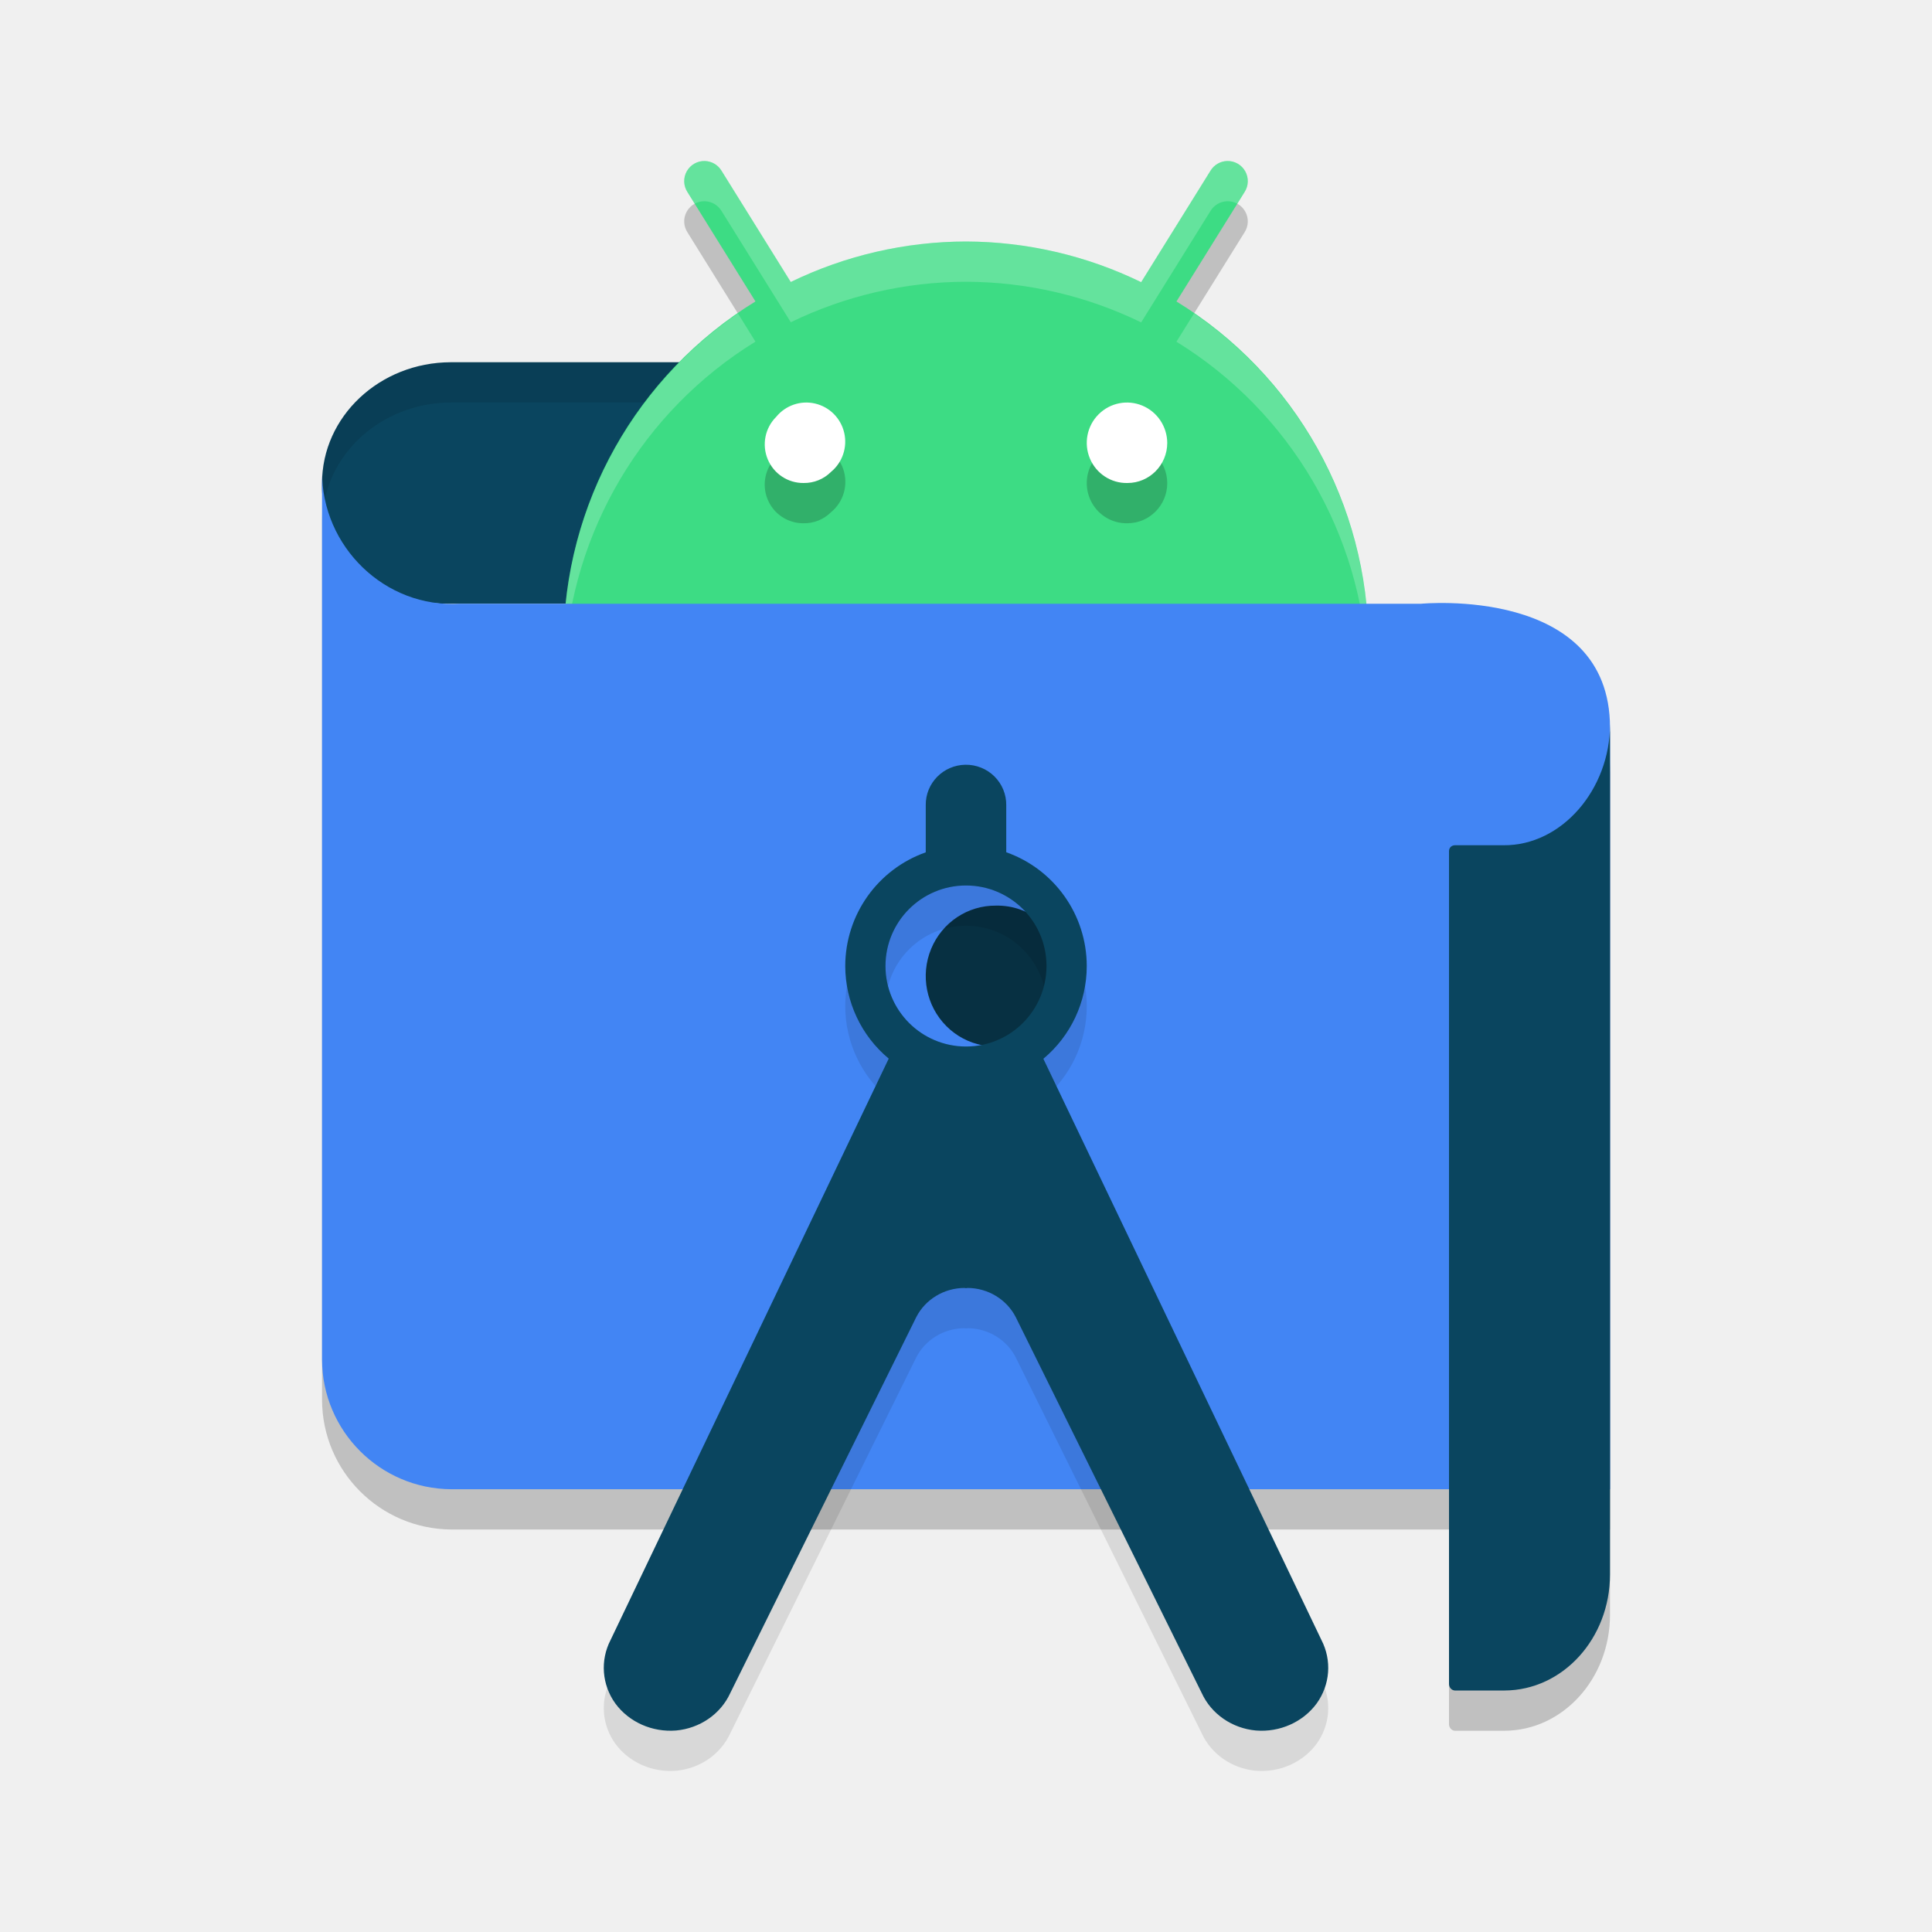
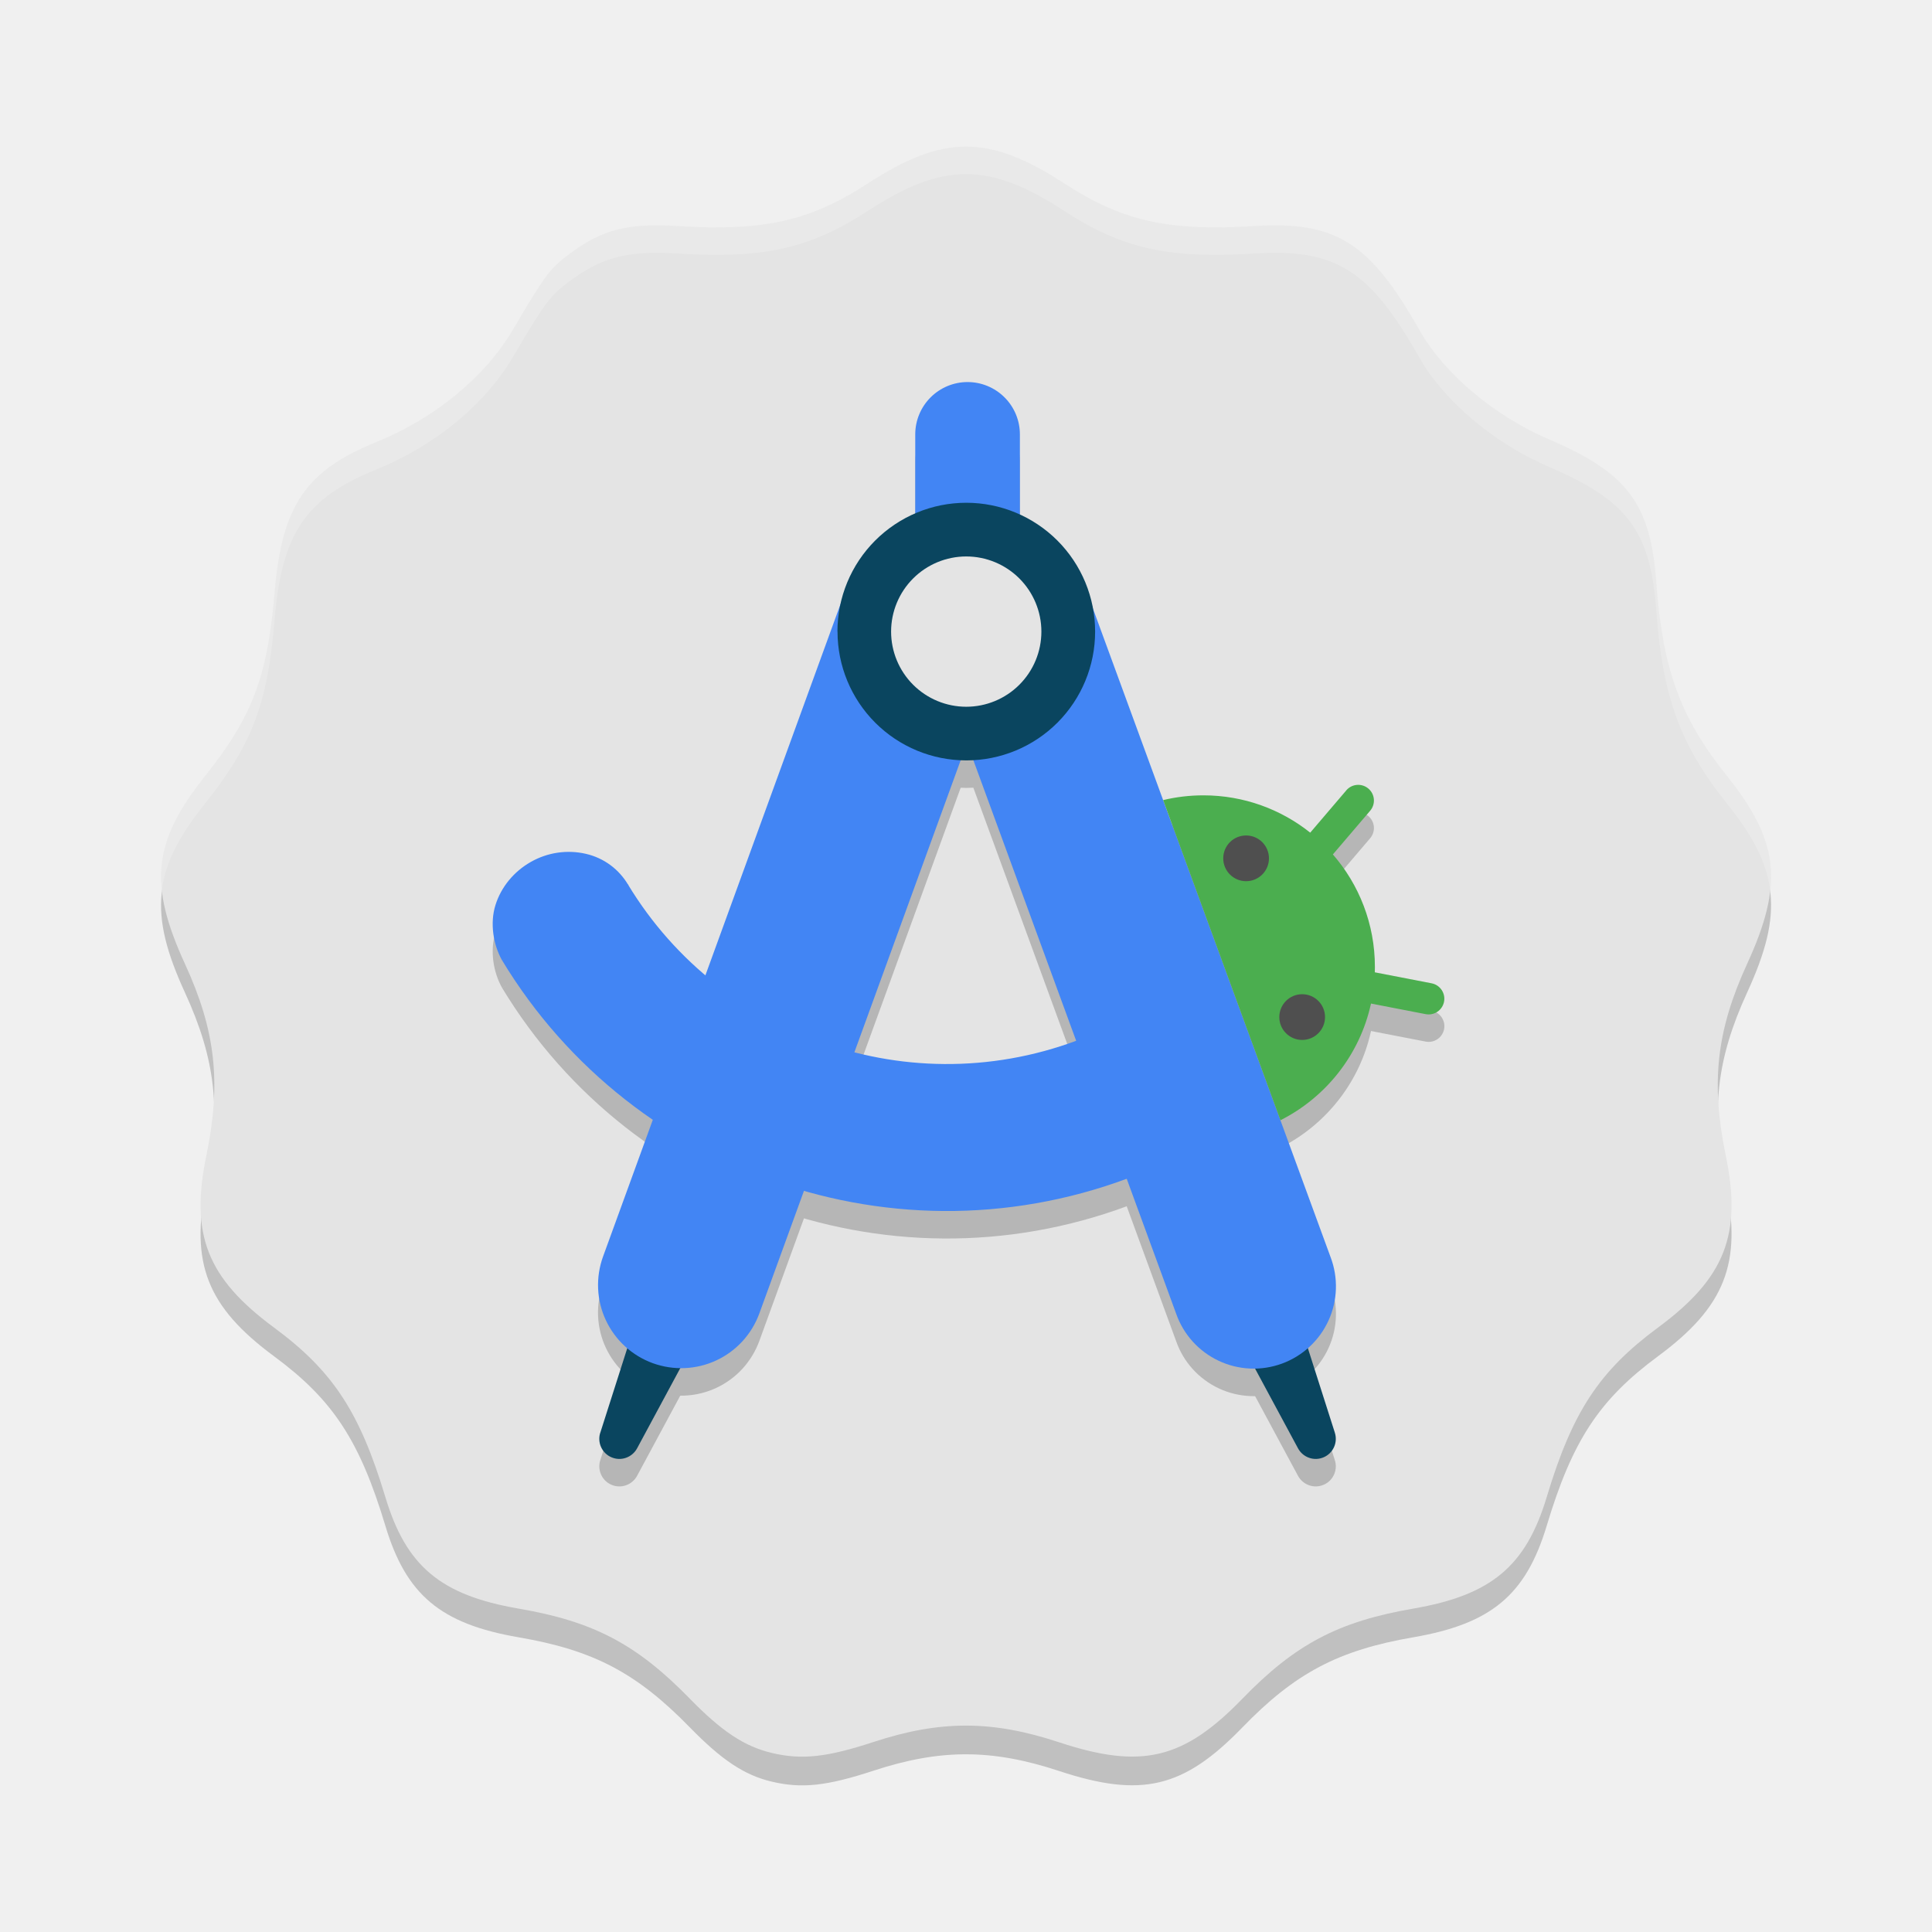
- <svg xmlns="http://www.w3.org/2000/svg" width="48" height="48" version="1.1">
-   <path style="opacity:0.2" d="m 40.001,38 h -28.788 C 9.44,37.989 8.007,36.553 8.001,34.781 V 12.712 c -0.01,1.868 1.564,3.403 3.43,3.288 h 23.877 c 0,0 4.692,-0.455 4.692,3.076 z" />
-   <path style="fill:#0a455f" d="m 19.907,9 h -8.709 A 3.207,3.005 0 0 0 8.001,12.005 3.103,2.908 0 0 0 11.104,15 h 8.896 z" />
-   <path style="opacity:0.1" d="M 11.197,9 A 3.207,3.005 0 0 0 8.002,12.004 3.103,2.908 0 0 0 8.041,12.551 3.207,3.005 0 0 1 11.197,10 h 8.709 l 0.078,5 h 0.016 l -0.094,-6 z" />
-   <path style="opacity:0.2" d="m 17.512,5 a 0.5,0.5 0 0 0 -0.434,0.77 l 1.691,2.719 A 10,10 0 0 0 14,17 10,10 0 0 0 24,27 10,10 0 0 0 34,17 10,10 0 0 0 29.229,8.49 L 30.922,5.77 A 0.5,0.5 0 0 0 30.488,5 0.5,0.5 0 0 0 30.074,5.242 L 28.352,8.01 A 10,10 0 0 0 24,7 10,10 0 0 0 19.646,8.006 L 17.926,5.242 A 0.5,0.5 0 0 0 17.512,5 Z" />
-   <path style="fill:#3ddc84" d="m 17.512,4 a 0.5,0.5 0 0 0 -0.434,0.77 l 1.691,2.719 A 10,10 0 0 0 14,16 10,10 0 0 0 24,26 10,10 0 0 0 34,16 10,10 0 0 0 29.229,7.49 L 30.922,4.77 A 0.5,0.5 0 0 0 30.488,4 0.5,0.5 0 0 0 30.074,4.242 L 28.352,7.01 A 10,10 0 0 0 24,6 10,10 0 0 0 19.646,7.006 L 17.926,4.242 A 0.5,0.5 0 0 0 17.512,4 Z" />
-   <path style="opacity:0.2;fill:#ffffff" d="m 17.512,4 a 0.5,0.5 0 0 0 -0.434,0.77 l 0.182,0.291 A 0.5,0.5 0 0 1 17.512,5 0.5,0.5 0 0 1 17.926,5.242 l 1.721,2.764 A 10,10 0 0 1 24,7 10,10 0 0 1 28.352,8.01 L 30.074,5.242 A 0.5,0.5 0 0 1 30.488,5 0.5,0.5 0 0 1 30.74,5.061 L 30.922,4.77 A 0.5,0.5 0 0 0 30.488,4 0.5,0.5 0 0 0 30.074,4.242 L 28.352,7.01 A 10,10 0 0 0 24,6 10,10 0 0 0 19.646,7.006 L 17.926,4.242 A 0.5,0.5 0 0 0 17.512,4 Z m 0.822,3.787 A 10,10 0 0 0 14,16 a 10,10 0 0 0 0.025,0.484 10,10 0 0 1 4.744,-7.996 z m 11.332,0 -0.438,0.703 a 10,10 0 0 1 4.75,8.096 A 10,10 0 0 0 34,16 10,10 0 0 0 29.666,7.787 Z" />
-   <path style="fill:#4285f4" d="m 40.001,37 h -28.788 C 9.44,36.989 8.007,35.553 8.001,33.781 V 11.712 c -0.01,1.868 1.564,3.403 3.43,3.288 h 23.877 c 0,0 4.692,-0.455 4.692,3.076 z" />
-   <path style="fill:#073042" d="m 24.749,22.5 a 1.729,1.75 0 1 0 0.664,3.357 1.719,1.74 0 0 0 -0.664,-3.357 z" />
-   <path style="opacity:0.1" d="m 23.984,20 a 1,0.993 0 0 0 -0.984,1.006 v 1.17 a 3,3 0 0 0 -2,2.824 3,3 0 0 0 1.08,2.301 l -6.91,14.443 c -0.263,0.508 -0.217,1.113 0.119,1.58 0.342,0.463 0.915,0.717 1.508,0.67 0.593,-0.054 1.108,-0.41 1.346,-0.93 l 4.623,-9.344 c 0.223,-0.434 0.685,-0.719 1.193,-0.721 0.014,-4.2e-5 0.027,0.005 0.041,0.006 0.014,-4e-4 0.027,-0.006 0.041,-0.006 0.508,0.002 0.97,0.287 1.193,0.721 l 4.623,9.344 c 0.238,0.519 0.753,0.876 1.346,0.93 0.592,0.048 1.166,-0.207 1.508,-0.67 0.337,-0.467 0.382,-1.072 0.119,-1.58 l -6.908,-14.439 a 3,3 0 0 0 1.078,-2.305 3,3 0 0 0 -2,-2.826 v -1.168 a 1,0.993 0 0 0 -1.016,-1.006 z m 0.016,3 a 2,2 0 0 1 2,2 2,2 0 0 1 -2,2 2,2 0 0 1 -2,-2 2,2 0 0 1 2,-2 z" />
-   <path style="fill:#0a455f" d="m 23.984,19 a 1,0.993 0 0 0 -0.984,1.006 v 1.17 a 3,3 0 0 0 -2,2.824 3,3 0 0 0 1.08,2.301 l -6.91,14.443 c -0.263,0.508 -0.217,1.113 0.119,1.58 0.342,0.463 0.915,0.717 1.508,0.67 0.593,-0.054 1.108,-0.41 1.346,-0.93 l 4.623,-9.344 c 0.223,-0.434 0.685,-0.719 1.193,-0.721 0.014,-4.2e-5 0.027,0.005 0.041,0.006 0.014,-4e-4 0.027,-0.006 0.041,-0.006 0.508,0.002 0.97,0.287 1.193,0.721 l 4.623,9.344 c 0.238,0.519 0.753,0.876 1.346,0.93 0.592,0.048 1.166,-0.207 1.508,-0.67 0.337,-0.467 0.382,-1.072 0.119,-1.58 L 25.922,26.305 a 3,3 0 0 0 1.078,-2.305 3,3 0 0 0 -2,-2.826 v -1.168 a 1,0.993 0 0 0 -1.016,-1.006 z m 0.016,3 a 2,2 0 0 1 2,2 2,2 0 0 1 -2,2 2,2 0 0 1 -2,-2 2,2 0 0 1 2,-2 z" />
-   <path style="opacity:0.2" d="m 20.049,11 a 0.967,0.972 0 0 0 -0.764,0.355 0.955,0.96 0 0 0 0.68,1.645 0.943,0.948 0 0 0 0.682,-0.275 0.967,0.972 0 0 0 -0.598,-1.725 z m 7.971,0 a 1.001,1.01 0 0 0 -0.725,0.293 0.988,0.997 0 0 0 0.717,1.707 0.988,0.997 0 0 0 0.988,-0.996 1.001,1.01 0 0 0 -0.98,-1.004 z" />
-   <path style="fill:#ffffff" d="m 28.012,12 a 0.988,0.997 0 0 1 -0.717,-1.707 1.001,1.01 0 0 1 1.705,0.71 A 0.988,0.997 0 0 1 28.012,12" />
-   <path style="fill:#ffffff" d="m 19.966,12 a 0.955,0.96 0 0 1 -0.681,-1.644 0.967,0.972 0 1 1 1.361,1.368 A 0.943,0.948 0 0 1 19.966,12" />
-   <path style="opacity:0.2" d="m 37.352,22 h -1.201 c -0.084,0 -0.151,0.056 -0.151,0.148 v 20.686 c -1.6e-4,0.088 0.062,0.16 0.142,0.166 h 1.239 c 1.448,-0.006 2.619,-1.294 2.619,-2.882 V 19 c 4e-5,1.6 -1.188,3.012 -2.648,3 z" />
-   <path style="fill:#0a455f" d="m 37.352,21 h -1.201 c -0.084,0 -0.151,0.056 -0.151,0.148 v 20.686 c -1.6e-4,0.088 0.062,0.16 0.142,0.166 h 1.239 c 1.448,-0.006 2.619,-1.294 2.619,-2.882 V 18 c 4e-5,1.6 -1.188,3.012 -2.648,3 z" />
+ <svg xmlns="http://www.w3.org/2000/svg" width="48" height="48" viewBox="0 0 48 48">
+   <path d="m19.172 44.264c-0.676-0.16-1.24-0.535-2.032-1.346-1.321-1.356-2.393-1.92-4.257-2.24-1.933-0.333-2.792-1.051-3.308-2.768-0.638-2.119-1.304-3.134-2.768-4.215-1.661-1.227-2.087-2.308-1.681-4.269 0.375-1.816 0.232-3.106-0.531-4.766-0.909-1.98-0.797-3.038 0.495-4.661 1.184-1.488 1.556-2.471 1.734-4.585 0.179-2.133 0.773-3.009 2.52-3.717 1.46-0.591 2.707-1.618 3.4-2.795 0.8-1.362 0.917-1.518 1.412-1.888 0.8-0.597 1.447-0.763 2.679-0.685 2.14 0.134 3.287-0.123 4.724-1.058 1.874-1.22 3.01-1.22 4.884 0 1.437 0.935 2.584 1.193 4.724 1.058 2.023-0.126 2.865 0.405 4.099 2.587 0.612 1.081 1.861 2.133 3.229 2.718 1.947 0.834 2.514 1.595 2.657 3.572 0.156 2.141 0.595 3.338 1.758 4.792 1.295 1.62 1.408 2.679 0.497 4.661-0.762 1.66-0.906 2.951-0.53 4.766 0.405 1.961-0.021 3.042-1.682 4.269-1.464 1.081-2.13 2.096-2.768 4.215-0.517 1.716-1.376 2.434-3.309 2.768-1.867 0.321-2.941 0.887-4.256 2.245-1.459 1.505-2.505 1.752-4.545 1.079-1.668-0.552-2.953-0.554-4.614-0.009-1.163 0.382-1.784 0.449-2.53 0.272z" fill-opacity=".2" />
+   <path d="m19.172 43.55c-0.676-0.16-1.24-0.534-2.032-1.345-1.321-1.356-2.393-1.92-4.257-2.24-1.933-0.333-2.792-1.051-3.308-2.768-0.638-2.119-1.304-3.133-2.768-4.215-1.661-1.227-2.087-2.308-1.681-4.269 0.375-1.816 0.232-3.106-0.531-4.766-0.909-1.98-0.797-3.038 0.495-4.661 1.184-1.488 1.556-2.471 1.734-4.585 0.179-2.133 0.773-3.009 2.52-3.717 1.46-0.591 2.707-1.618 3.4-2.795 0.8-1.362 0.917-1.518 1.412-1.888 0.8-0.597 1.447-0.763 2.679-0.685 2.14 0.134 3.287-0.123 4.724-1.058 1.874-1.22 3.01-1.22 4.884 0 1.437 0.935 2.584 1.193 4.724 1.058 2.023-0.126 2.865 0.405 4.099 2.587 0.612 1.081 1.861 2.133 3.229 2.718 1.947 0.834 2.514 1.595 2.657 3.572 0.156 2.141 0.595 3.338 1.758 4.792 1.295 1.62 1.408 2.679 0.497 4.661-0.762 1.66-0.906 2.951-0.53 4.766 0.405 1.961-0.021 3.042-1.682 4.269-1.464 1.081-2.13 2.096-2.768 4.215-0.517 1.716-1.376 2.434-3.309 2.768-1.867 0.321-2.941 0.887-4.256 2.245-1.459 1.505-2.505 1.752-4.545 1.079-1.668-0.552-2.953-0.554-4.614-0.009-1.163 0.382-1.784 0.449-2.53 0.272z" fill="#E4E4E4" />
+   <path d="m4.02 22.129c-0.109-0.98 0.233-1.794 1.069-2.844 1.184-1.488 1.556-2.471 1.734-4.585 0.179-2.133 0.773-3.009 2.52-3.717 1.46-0.591 2.707-1.618 3.4-2.795 0.8-1.362 0.917-1.518 1.412-1.888 0.8-0.597 1.447-0.763 2.679-0.685 2.14 0.134 3.287-0.123 4.724-1.058 1.874-1.22 3.01-1.22 4.884 0 1.437 0.935 2.584 1.193 4.724 1.058 2.023-0.126 2.865 0.405 4.099 2.587 0.612 1.081 1.861 2.133 3.229 2.718 1.947 0.834 2.514 1.595 2.657 3.572 0.156 2.141 0.595 3.338 1.758 4.792 0.838 1.048 1.181 1.862 1.072 2.843-0.084-0.702-0.435-1.364-1.072-2.16-1.163-1.454-1.602-2.651-1.758-4.792-0.143-1.977-0.71-2.738-2.657-3.572-1.368-0.585-2.617-1.637-3.229-2.718-1.234-2.182-2.075-2.713-4.099-2.587-2.14 0.134-3.287-0.123-4.724-1.058-1.874-1.22-3.01-1.22-4.884 0-1.437 0.935-2.584 1.193-4.724 1.058-1.232-0.077-1.879 0.089-2.679 0.685-0.496 0.37-0.612 0.526-1.412 1.888-0.692 1.177-1.94 2.204-3.4 2.795-1.748 0.709-2.342 1.584-2.52 3.717-0.177 2.114-0.55 3.097-1.734 4.585-0.635 0.798-0.986 1.459-1.069 2.161z" fill="white" fill-opacity=".2" />
+   <path d="m33.164 36.279c0.038 0.118 0.03 0.247-0.022 0.36-0.052 0.113-0.144 0.203-0.259 0.251s-0.243 0.053-0.36 0.011c-0.117-0.041-0.215-0.125-0.274-0.234l-1.202-2.232c-0.049-0.09-0.078-0.189-0.086-0.291-0.008-0.102 5e-3 -0.205 0.039-0.301s0.087-0.185 0.157-0.26c0.07-0.075 0.155-0.134 0.249-0.174 0.094-0.04 0.196-0.06 0.298-0.058 0.102 0.002 0.203 0.025 0.296 0.067s0.176 0.105 0.244 0.181c0.068 0.077 0.119 0.167 0.149 0.264l0.771 2.415z" fill="#B6B6B6" />
+   <path d="m14.913 36.279c-0.038 0.118-0.03 0.247 0.022 0.36 0.052 0.113 0.144 0.203 0.259 0.251 0.115 0.049 0.243 0.053 0.36 0.011 0.117-0.041 0.215-0.125 0.274-0.234l1.202-2.232c0.049-0.09 0.079-0.189 0.088-0.292 0.009-0.102-0.004-0.205-0.038-0.302-0.034-0.097-0.087-0.186-0.157-0.261-0.07-0.075-0.155-0.134-0.249-0.174s-0.196-0.06-0.299-0.058c-0.103 0.002-0.204 0.025-0.297 0.068s-0.176 0.105-0.244 0.182c-0.068 0.077-0.118 0.168-0.149 0.266l-0.771 2.415z" fill="#B6B6B6" />
+   <path d="m15.614 22.678c-0.113-0.196-0.265-0.367-0.447-0.502-0.182-0.135-0.39-0.23-0.611-0.281-0.465-0.107-0.954-0.035-1.369 0.202-0.421 0.239-0.737 0.623-0.877 1.07-0.141 0.446-0.057 0.985 0.165 1.377l1.623-0.838 1.515-1.028z" fill="#B6B6B6" />
+   <path d="m15.6 22.655c2.348 3.889 7.266 5.553 11.564 3.716l1.435 3.357c-5.995 2.562-12.848 0.239-16.125-5.186l3.125-1.888z" fill="#B6B6B6" fill-rule="evenodd" />
+   <path d="m23.106 16.631c-0.18-0.507-0.152-1.065 0.077-1.552 0.229-0.487 0.641-0.864 1.146-1.049s1.063-0.164 1.552 0.06c0.489 0.224 0.871 0.631 1.061 1.135l6.117 16.695c0.096 0.253 0.14 0.522 0.131 0.792s-0.071 0.536-0.184 0.781c-0.112 0.246-0.272 0.467-0.47 0.65s-0.431 0.326-0.685 0.419-0.523 0.135-0.793 0.123-0.535-0.077-0.779-0.192c-0.244-0.115-0.464-0.277-0.645-0.477-0.181-0.2-0.321-0.434-0.411-0.689l-6.117-16.695z" fill="#B6B6B6" />
+   <path d="m21.047 15.236c0.188-0.515 0.572-0.934 1.069-1.166 0.497-0.232 1.065-0.256 1.58-0.069s0.934 0.572 1.166 1.069 0.256 1.065 0.069 1.58l-6.065 16.664c-0.093 0.255-0.235 0.489-0.418 0.69-0.183 0.2-0.404 0.362-0.65 0.477-0.246 0.115-0.512 0.18-0.783 0.192-0.271 0.012-0.542-0.03-0.797-0.122-0.255-0.093-0.489-0.235-0.69-0.418-0.2-0.183-0.362-0.404-0.477-0.65-0.115-0.246-0.18-0.512-0.192-0.783-0.012-0.271 0.03-0.542 0.122-0.797l6.065-16.664 7e-4 -7e-4z" fill="#B6B6B6" />
+   <path d="m25.339 11.475c0-0.345-0.137-0.675-0.381-0.919-0.244-0.244-0.575-0.381-0.919-0.381s-0.675 0.137-0.919 0.381c-0.244 0.244-0.381 0.575-0.381 0.919v2.466c0 0.345 0.137 0.675 0.381 0.919 0.244 0.244 0.575 0.381 0.919 0.381s0.675-0.137 0.919-0.381c0.244-0.244 0.381-0.575 0.381-0.919v-2.466z" fill="#B6B6B6" />
+   <path d="m24.006 18.908c0.672 0 1.316-0.267 1.791-0.742s0.742-1.119 0.742-1.791-0.267-1.316-0.742-1.791-1.119-0.742-1.791-0.742-1.316 0.267-1.791 0.742-0.742 1.119-0.742 1.791 0.267 1.316 0.742 1.791 1.119 0.742 1.791 0.742z" fill="#B6B6B6" />
+   <path d="m24.006 14.508c-0.495 0-0.97 0.197-1.32 0.547-0.35 0.35-0.547 0.825-0.547 1.32s0.197 0.97 0.547 1.32c0.35 0.35 0.825 0.547 1.32 0.547s0.97-0.197 1.32-0.547c0.35-0.35 0.547-0.825 0.547-1.32s-0.197-0.97-0.547-1.32c-0.35-0.35-0.825-0.547-1.32-0.547zm-3.2 1.867c0-0.42 0.083-0.836 0.244-1.225 0.161-0.388 0.397-0.741 0.694-1.038 0.297-0.297 0.65-0.533 1.038-0.694 0.388-0.161 0.804-0.244 1.224-0.244 0.42 0 0.836 0.083 1.225 0.244 0.388 0.161 0.741 0.397 1.038 0.694 0.297 0.297 0.533 0.65 0.694 1.038 0.161 0.388 0.243 0.804 0.243 1.225 0 0.849-0.337 1.663-0.937 2.263s-1.414 0.937-2.263 0.937-1.663-0.337-2.263-0.937-0.937-1.414-0.937-2.263z" fill="#B6B6B6" fill-rule="evenodd" />
+   <path d="m31.812 28.514c1.393-0.701 2.348-2.144 2.348-3.809 0-2.354-1.908-4.262-4.262-4.262-0.344 0-0.679 0.041-1 0.118l2.914 7.953z" fill="#B6B6B6" />
+   <path d="m33.448 20.319c0.14-0.164 0.386-0.183 0.55-0.043 0.164 0.14 0.183 0.386 0.043 0.55l-1.009 1.183-0.593-0.506 1.009-1.183z" fill="#B6B6B6" />
+   <path d="m35.569 25.112c0.212 0.041 0.35 0.246 0.309 0.457-0.041 0.211-0.246 0.35-0.457 0.309l-1.527-0.295 0.148-0.766 1.526 0.295z" fill="#B6B6B6" />
+   <path d="m31.526 22.008c0 0.314-0.254 0.568-0.568 0.568s-0.568-0.254-0.568-0.568c0-0.313 0.254-0.568 0.568-0.568s0.568 0.254 0.568 0.568z" fill="#B6B6B6" />
+   <path d="m32.919 25.952c0 0.313-0.254 0.568-0.568 0.568-0.313 0-0.568-0.254-0.568-0.568 0-0.314 0.254-0.568 0.568-0.568 0.314 0 0.568 0.254 0.568 0.568z" fill="#B6B6B6" />
+   <path d="m33.164 35.596c0.038 0.118 0.03 0.247-0.022 0.36-0.052 0.113-0.144 0.203-0.259 0.251-0.115 0.049-0.243 0.053-0.36 0.011-0.117-0.041-0.215-0.125-0.274-0.234l-1.202-2.232c-0.049-0.09-0.078-0.189-0.086-0.291-0.008-0.102 0.005-0.205 0.039-0.301s0.087-0.185 0.157-0.26c0.07-0.075 0.155-0.134 0.249-0.174 0.094-0.04 0.196-0.06 0.298-0.058 0.102 0.002 0.203 0.024 0.296 0.067 0.093 0.043 0.176 0.105 0.244 0.181 0.068 0.077 0.119 0.167 0.149 0.264l0.771 2.415z" fill="#0A455F" />
+   <path d="m14.913 35.596c-0.038 0.118-0.03 0.247 0.022 0.36 0.052 0.113 0.144 0.203 0.259 0.251 0.115 0.049 0.243 0.053 0.36 0.011 0.117-0.041 0.215-0.125 0.274-0.234l1.202-2.232c0.049-0.09 0.079-0.189 0.088-0.292 0.009-0.102-0.004-0.205-0.038-0.302-0.034-0.097-0.087-0.186-0.157-0.261-0.07-0.075-0.155-0.134-0.249-0.174-0.094-0.04-0.196-0.06-0.299-0.058-0.103 0.002-0.204 0.025-0.297 0.068s-0.176 0.105-0.244 0.182c-0.068 0.077-0.118 0.168-0.149 0.266l-0.771 2.415z" fill="#0A455F" />
+   <path d="m15.614 21.996c-0.113-0.196-0.265-0.367-0.447-0.502-0.182-0.135-0.39-0.23-0.611-0.281-0.465-0.107-0.954-0.035-1.369 0.202-0.421 0.239-0.737 0.623-0.877 1.07-0.141 0.446-0.057 0.985 0.165 1.377l1.623-0.838 1.515-1.028z" fill="#4285F4" />
+   <path d="m15.6 21.972c2.348 3.889 7.266 5.553 11.564 3.716l1.435 3.357c-5.995 2.562-12.848 0.239-16.125-5.186l3.125-1.888z" fill="#4285F4" fill-rule="evenodd" />
+   <path d="m23.106 15.948c-0.18-0.507-0.152-1.065 0.077-1.552 0.229-0.487 0.641-0.864 1.146-1.049s1.063-0.164 1.552 0.06c0.489 0.224 0.871 0.631 1.061 1.134l6.117 16.695c0.096 0.253 0.14 0.522 0.131 0.792-9e-3 0.27-0.071 0.536-0.184 0.781-0.112 0.246-0.272 0.467-0.47 0.65-0.198 0.183-0.431 0.326-0.685 0.419s-0.523 0.135-0.793 0.123-0.535-0.077-0.779-0.192c-0.244-0.115-0.464-0.277-0.645-0.477-0.181-0.2-0.321-0.434-0.411-0.689l-6.117-16.695z" fill="#4285F4" />
+   <path d="m21.047 14.553c0.188-0.515 0.572-0.934 1.069-1.166s1.065-0.256 1.58-0.069c0.515 0.188 0.934 0.572 1.166 1.069s0.256 1.065 0.069 1.58l-6.065 16.664c-0.093 0.255-0.235 0.489-0.418 0.69-0.183 0.2-0.404 0.362-0.65 0.477-0.246 0.115-0.512 0.18-0.783 0.192-0.271 0.012-0.542-0.03-0.797-0.122-0.255-0.093-0.489-0.235-0.689-0.418-0.2-0.183-0.362-0.404-0.477-0.65-0.115-0.246-0.18-0.512-0.192-0.783-0.012-0.271 0.03-0.542 0.122-0.797l6.065-16.664 7e-4 -7e-4z" fill="#4285F4" />
+   <path d="m25.339 10.792c0-0.345-0.137-0.675-0.381-0.919-0.244-0.244-0.575-0.381-0.919-0.381s-0.675 0.137-0.919 0.381c-0.244 0.244-0.381 0.575-0.381 0.919v2.466c0 0.345 0.137 0.675 0.381 0.919 0.244 0.244 0.575 0.381 0.919 0.381s0.675-0.137 0.919-0.381c0.244-0.244 0.381-0.575 0.381-0.919v-2.466z" fill="#4285F4" />
+   <path d="m24.006 18.225c0.672 0 1.316-0.267 1.791-0.742s0.742-1.119 0.742-1.791-0.267-1.316-0.742-1.791-1.119-0.742-1.791-0.742-1.316 0.267-1.791 0.742-0.742 1.119-0.742 1.791 0.267 1.316 0.742 1.791 1.119 0.742 1.791 0.742z" fill="#E4E4E4" />
+   <path d="m24.006 13.825c-0.495 0-0.97 0.197-1.32 0.547-0.35 0.35-0.547 0.825-0.547 1.32 0 0.495 0.197 0.97 0.547 1.32 0.35 0.35 0.825 0.547 1.32 0.547 0.495 0 0.97-0.197 1.32-0.547 0.35-0.35 0.547-0.825 0.547-1.32 0-0.495-0.197-0.97-0.547-1.32-0.35-0.35-0.825-0.547-1.32-0.547zm-3.2 1.867c0-0.42 0.083-0.836 0.244-1.225 0.161-0.388 0.397-0.741 0.694-1.038 0.297-0.297 0.65-0.533 1.038-0.694 0.388-0.161 0.804-0.244 1.225-0.244s0.836 0.083 1.225 0.244c0.388 0.161 0.741 0.397 1.038 0.694 0.297 0.297 0.533 0.65 0.694 1.038 0.161 0.388 0.244 0.804 0.244 1.225 0 0.849-0.337 1.663-0.937 2.263-0.6 0.6-1.414 0.937-2.263 0.937s-1.663-0.337-2.263-0.937-0.937-1.414-0.937-2.263z" fill="#0A455F" fill-rule="evenodd" />
+   <path d="m33.448 19.636c0.14-0.164 0.386-0.183 0.55-0.043 0.164 0.14 0.183 0.386 0.043 0.55l-0.926 1.085c0.65 0.748 1.044 1.726 1.044 2.795 0 0.045-7e-4 0.09-2e-3 0.134l1.411 0.273c0.211 0.041 0.35 0.246 0.309 0.457-0.041 0.211-0.245 0.35-0.457 0.309l-1.358-0.263c-0.276 1.27-1.119 2.329-2.25 2.899l-2.914-7.954c0.321-0.077 0.655-0.118 1-0.118 1.003 0 1.926 0.347 2.654 0.927l0.897-1.051z" fill="#4BAE4F" />
+   <circle cx="30.959" cy="21.325" r=".568" fill="#4F4F4F" />
+   <circle cx="32.352" cy="25.269" r=".568" fill="#4F4F4F" />
</svg>
